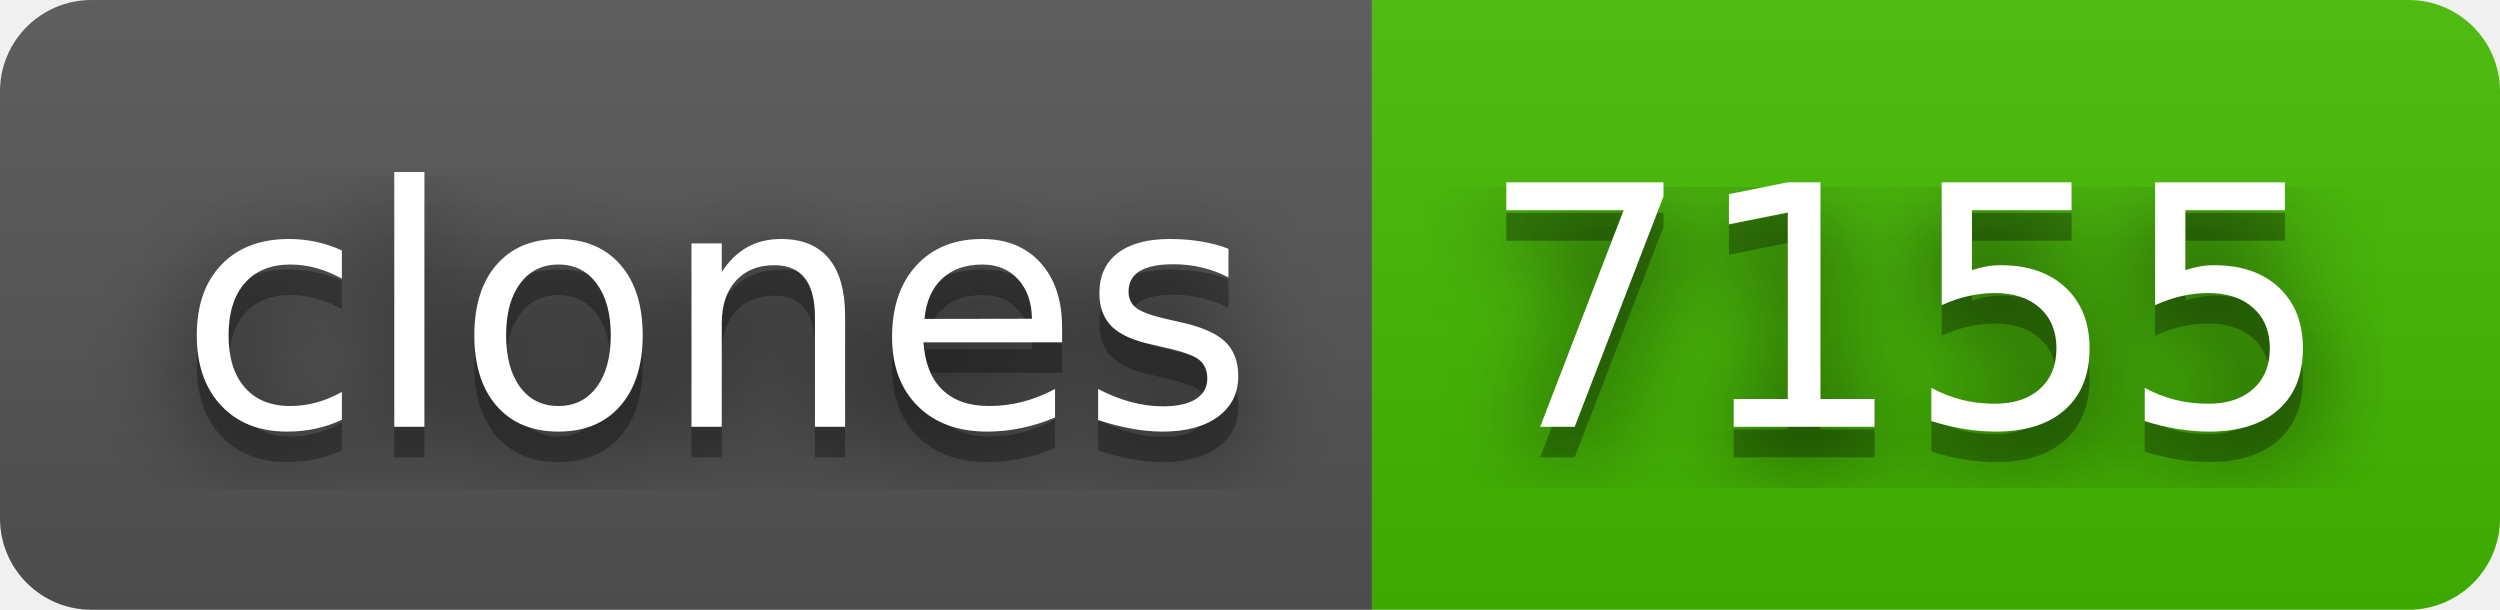
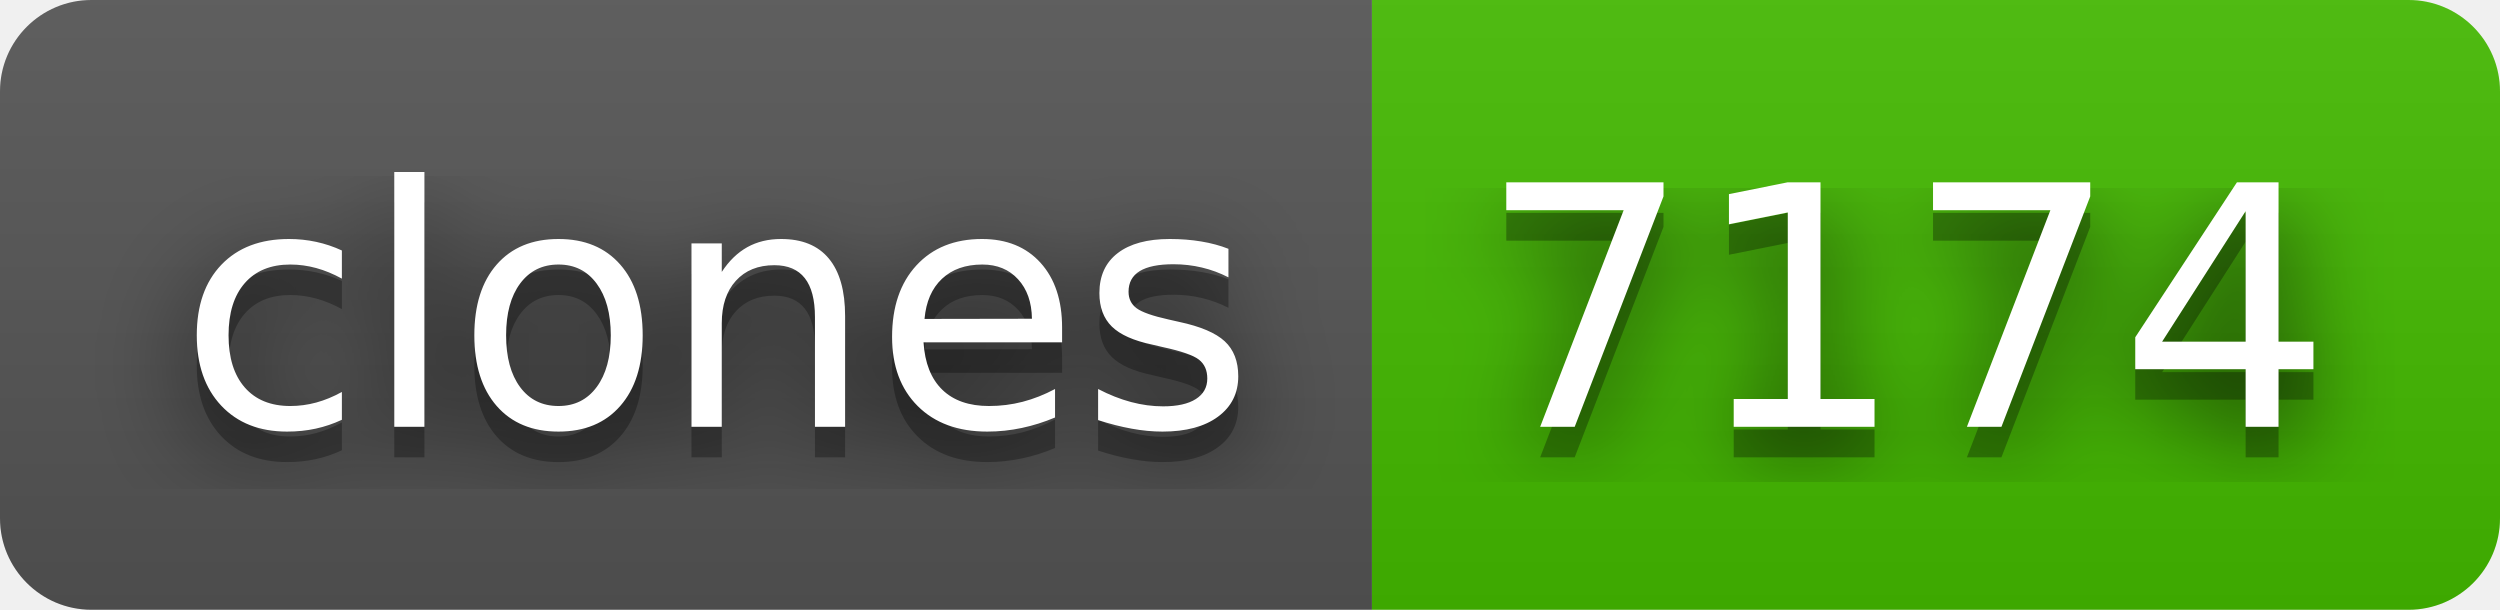
- <svg xmlns="http://www.w3.org/2000/svg" width="82" height="20" role="img" aria-label="clones: 7155">
+ <svg xmlns="http://www.w3.org/2000/svg" width="82" height="20" role="img" aria-label="clones: 7174">
  <filter id="blur">
    <feGaussianBlur in="SourceGraphic" stdDeviation="16" />
  </filter>
  <linearGradient id="s" x2="0" y2="100%">
    <stop offset="0" stop-color="#bbb" stop-opacity=".1" />
    <stop offset="1" stop-opacity=".1" />
  </linearGradient>
  <clipPath id="r">
    <rect width="82" height="20" rx="3" fill="#fff" />
  </clipPath>
  <g clip-path="url(#r)">
    <rect width="45" height="20" fill="#555" />
    <rect x="45" width="37" height="20" fill="#4b0" />
    <rect width="82" height="20" fill="url(#s)" />
  </g>
  <g fill="#fff" text-anchor="middle" font-family="Verdana,Geneva,DejaVu Sans,sans-serif" text-rendering="geometricPrecision" font-size="110">
    <text aria-hidden="true" x="235" y="150" fill="#010101" fill-opacity=".80" filter="url(#blur)" transform="scale(.1)" textLength="350">clones</text>
    <text aria-hidden="true" x="235" y="150" fill="#010101" fill-opacity=".3" transform="scale(.1)" textLength="350">clones</text>
    <text x="235" y="140" transform="scale(.1)" fill="#fff" textLength="350">clones</text>
-     <text aria-hidden="true" x="625" y="150" fill="#010101" fill-opacity=".80" filter="url(#blur)" transform="scale(.1)" textLength="270">7155</text>
-     <text aria-hidden="true" x="625" y="150" fill="#010101" fill-opacity=".3" transform="scale(.1)" textLength="270">7155</text>
-     <text x="625" y="140" transform="scale(.1)" fill="#fff" textLength="270">7155</text>
+     <text aria-hidden="true" x="625" y="150" fill="#010101" fill-opacity=".80" filter="url(#blur)" transform="scale(.1)" textLength="270">7174</text>
+     <text aria-hidden="true" x="625" y="150" fill="#010101" fill-opacity=".3" transform="scale(.1)" textLength="270">7174</text>
+     <text x="625" y="140" transform="scale(.1)" fill="#fff" textLength="270">7174</text>
  </g>
</svg>
